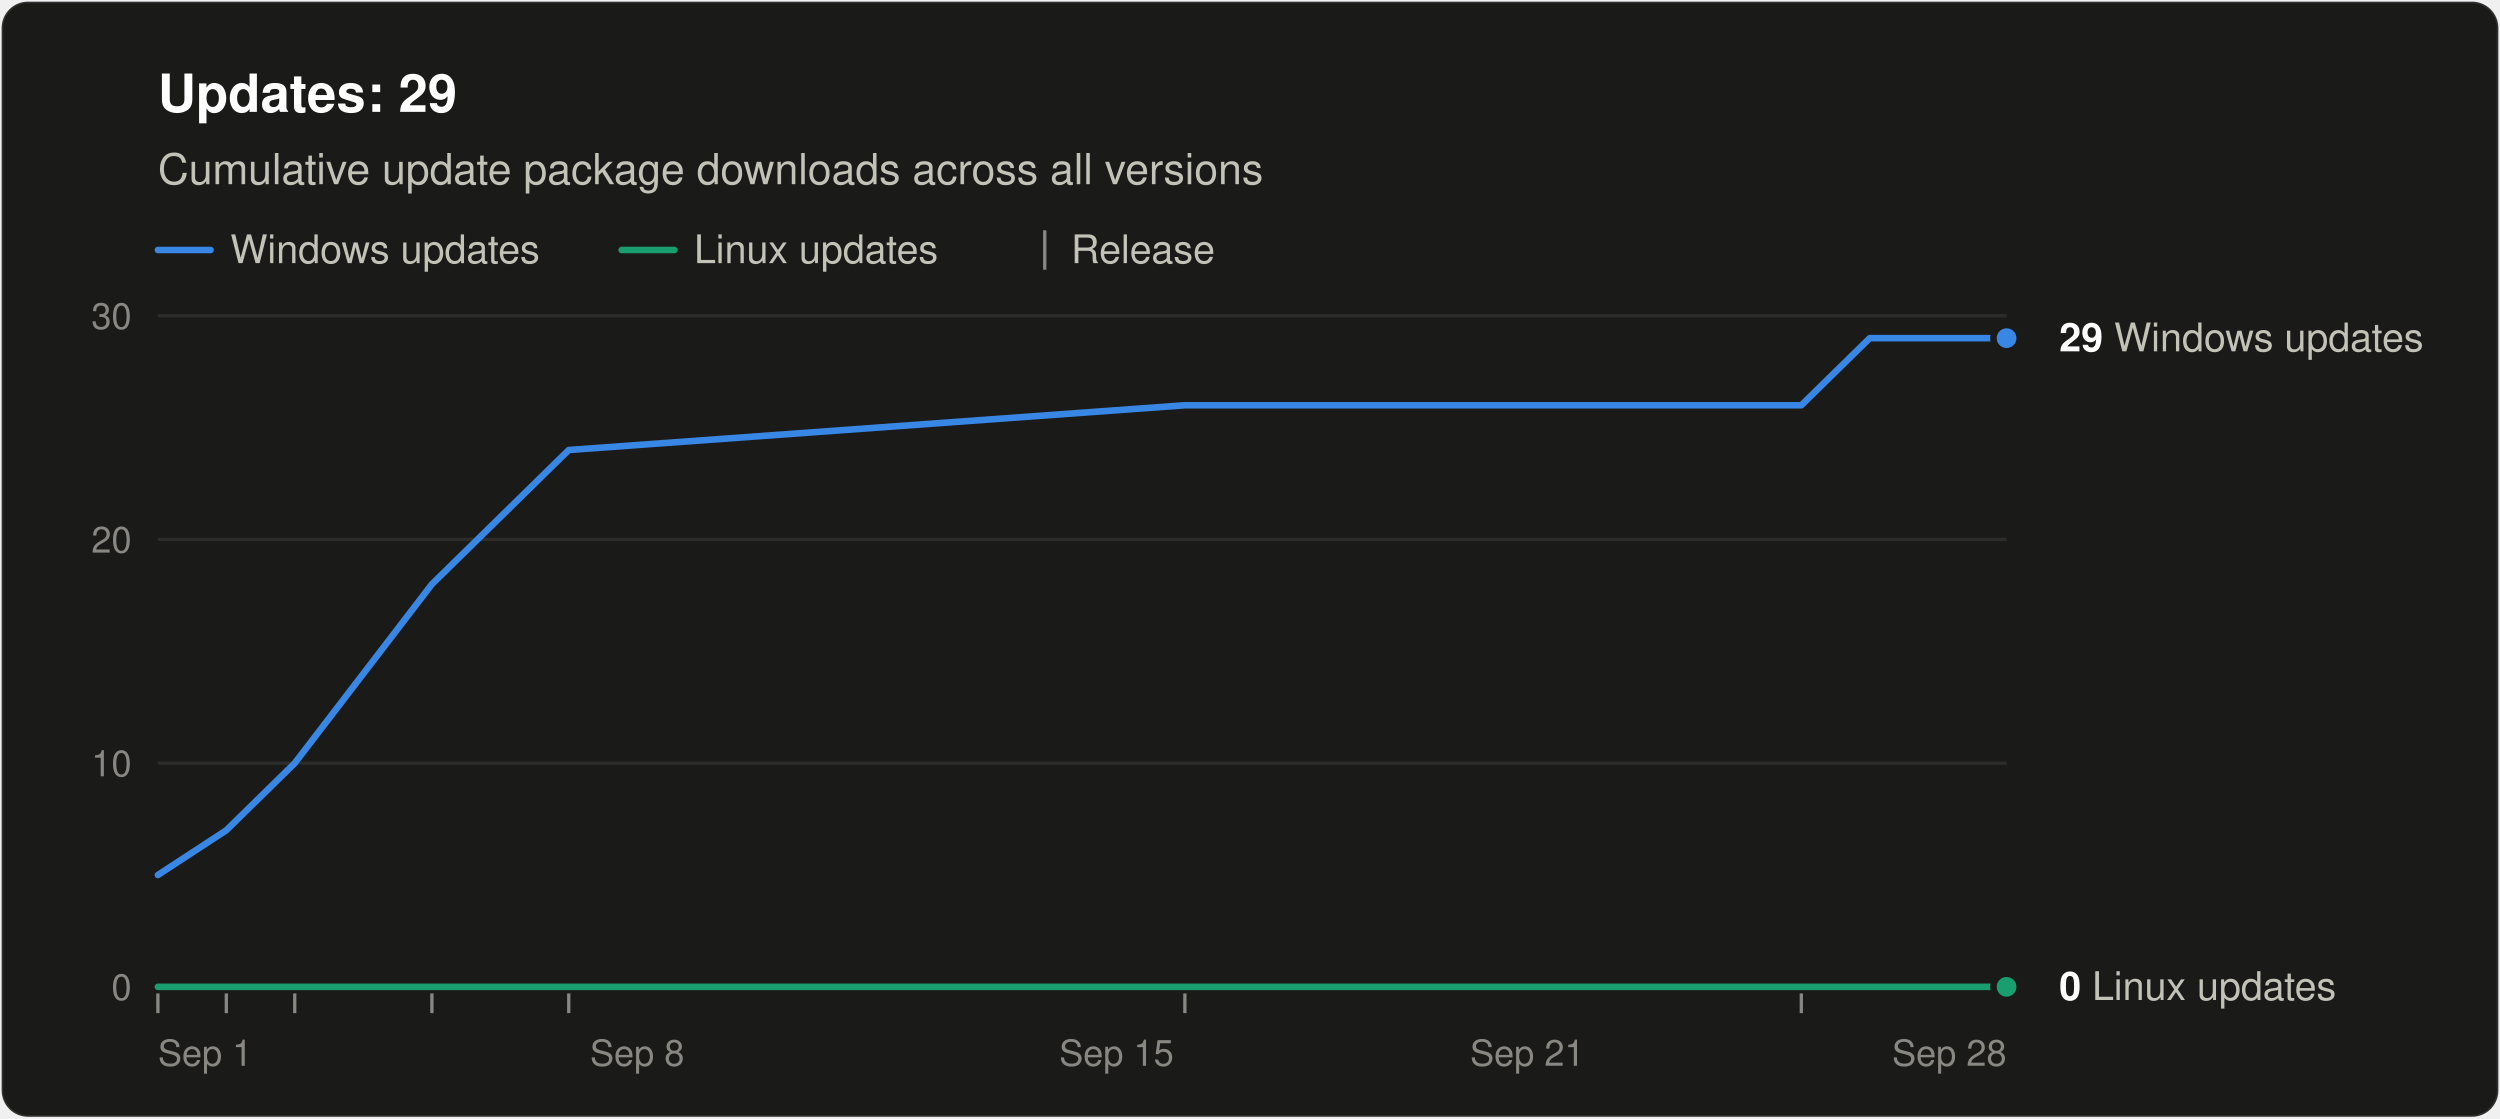
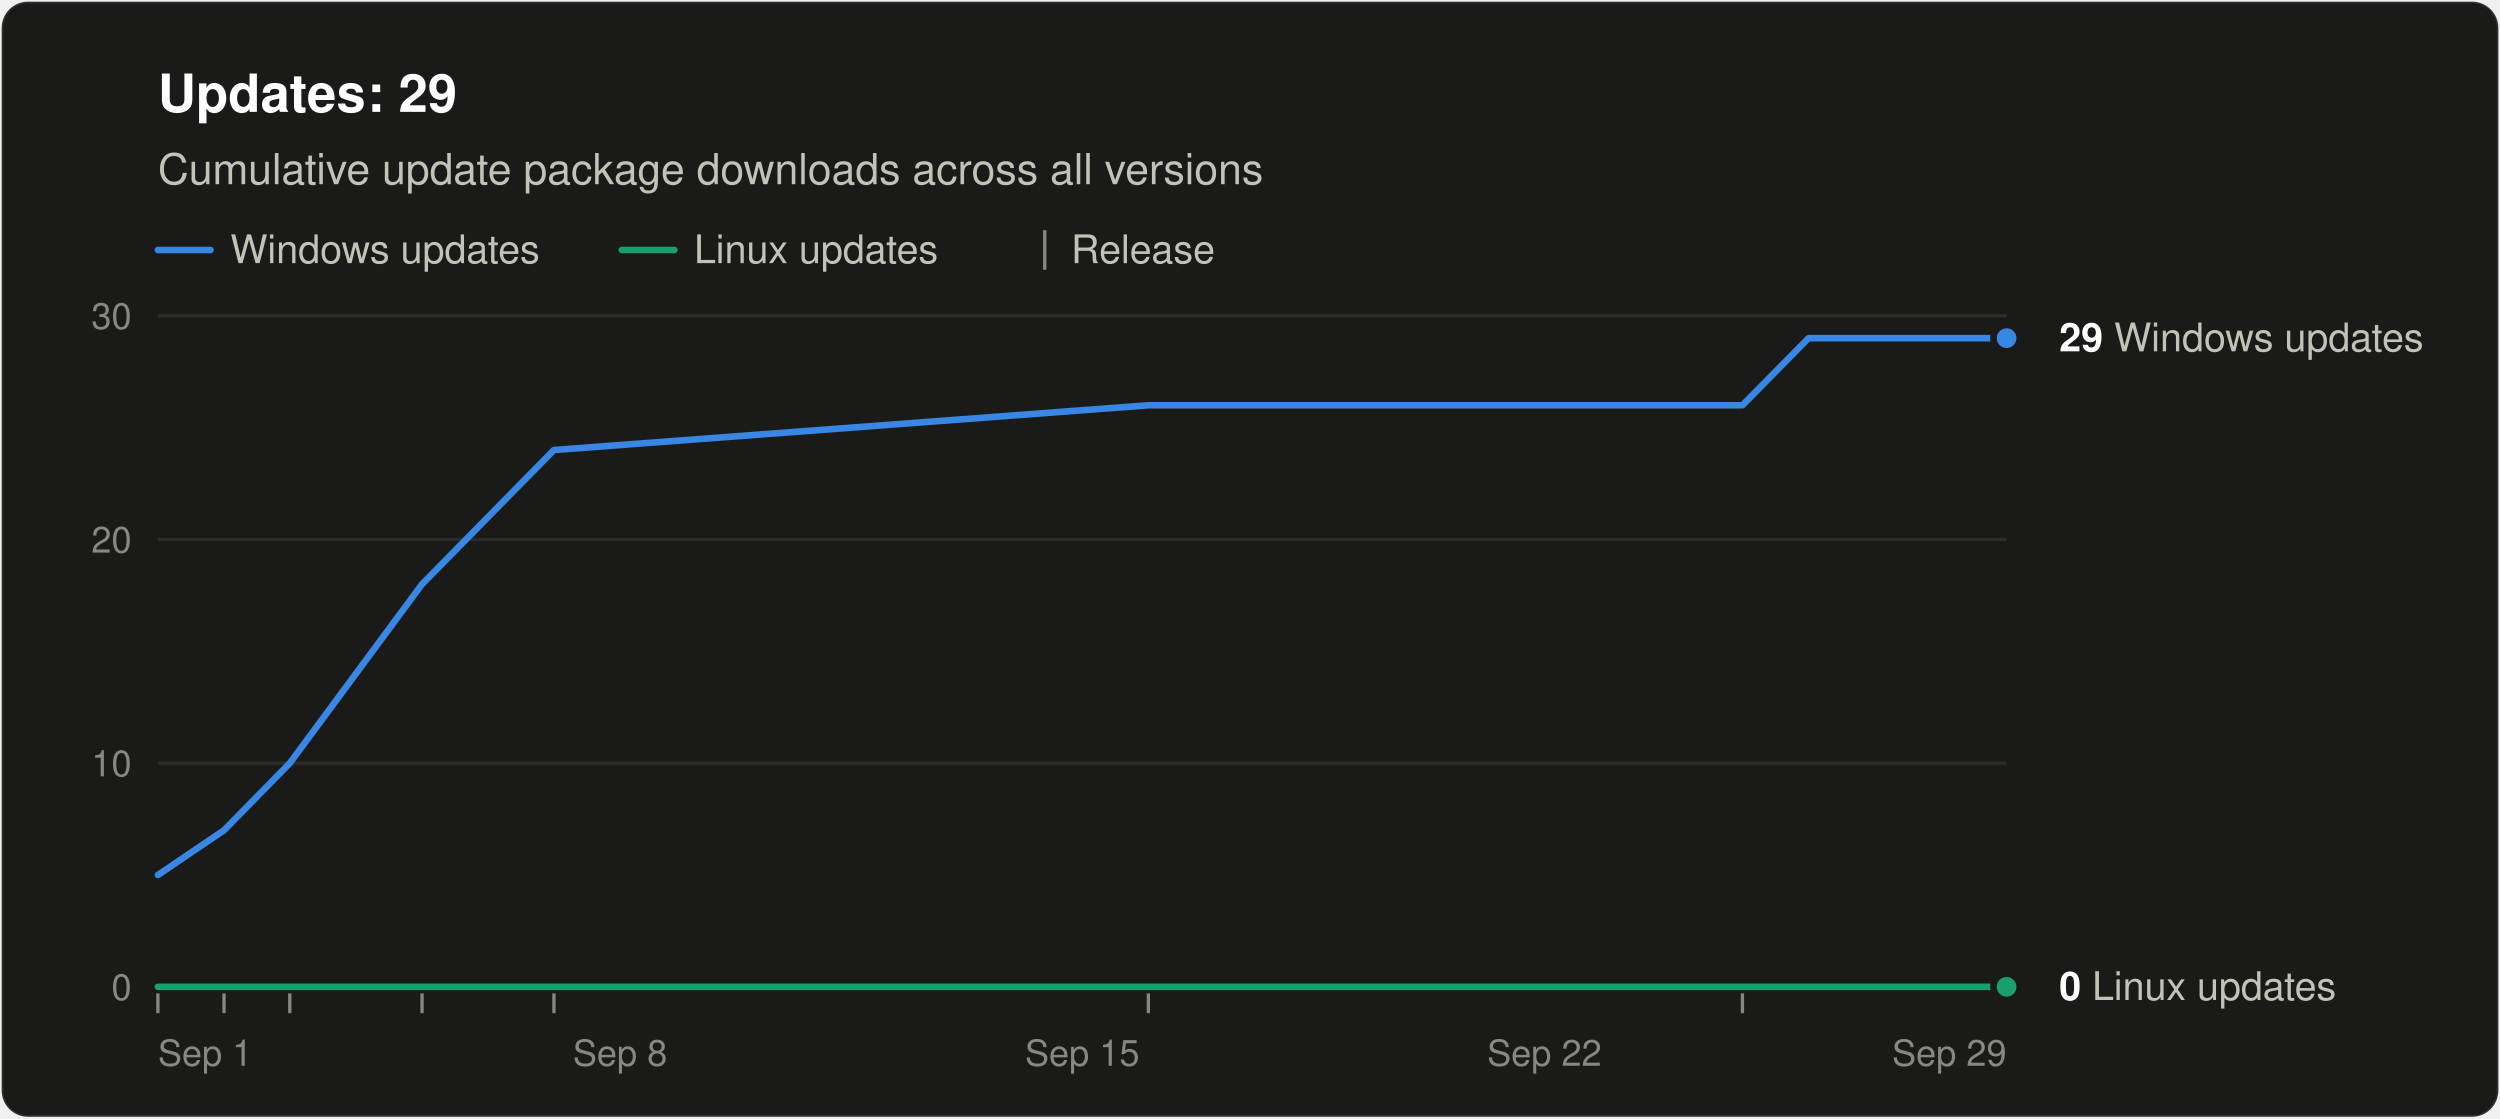
<svg xmlns="http://www.w3.org/2000/svg" width="760" height="340" viewBox="0 0 760 340" role="img" aria-labelledby="title desc" font-family="system-ui, -apple-system, &quot;Segoe UI&quot;, Helvetica, Arial, sans-serif">
  <rect x="0.5" y="0.5" width="759" height="339" rx="8" fill="#1a1a19" stroke="rgba(255,255,255,0.10)" />
  <text x="48" y="34" font-size="16" font-weight="600" fill="#ffffff">Updates: 29</text>
  <text x="48" y="56" font-size="13" fill="#c3c2b7">Cumulative update package downloads across all versions</text>
  <line x1="48" y1="76" x2="64" y2="76" stroke="#3987e5" stroke-width="2" stroke-linecap="round" />
  <text x="70" y="80" font-size="12" fill="#c3c2b7">Windows updates</text>
  <line x1="189.0" y1="76" x2="205.0" y2="76" stroke="#199e70" stroke-width="2" stroke-linecap="round" />
  <text x="211.0" y="80" font-size="12" fill="#c3c2b7">Linux updates</text>
  <line x1="317.6" y1="70" x2="317.6" y2="82" stroke="#898781" />
  <text x="325.6" y="80" font-size="12" fill="#c3c2b7">Release</text>
  <line x1="48" y1="300.0" x2="610" y2="300.0" stroke="#383835" />
  <text x="40" y="304.0" font-size="11" text-anchor="end" fill="#898781" style="font-variant-numeric: tabular-nums">0</text>
  <line x1="48" y1="232.0" x2="610" y2="232.0" stroke="#2c2c2a" />
  <text x="40" y="236.0" font-size="11" text-anchor="end" fill="#898781" style="font-variant-numeric: tabular-nums">10</text>
  <line x1="48" y1="164.0" x2="610" y2="164.0" stroke="#2c2c2a" />
  <text x="40" y="168.0" font-size="11" text-anchor="end" fill="#898781" style="font-variant-numeric: tabular-nums">20</text>
  <line x1="48" y1="96.0" x2="610" y2="96.0" stroke="#2c2c2a" />
  <text x="40" y="100.0" font-size="11" text-anchor="end" fill="#898781" style="font-variant-numeric: tabular-nums">30</text>
  <text x="48.0" y="324" font-size="11" text-anchor="start" fill="#898781">Sep 1</text>
-   <text x="193.7" y="324" font-size="11" text-anchor="middle" fill="#898781">Sep 8</text>
-   <text x="339.4" y="324" font-size="11" text-anchor="middle" fill="#898781">Sep 15</text>
-   <text x="464.3" y="324" font-size="11" text-anchor="middle" fill="#898781">Sep 21</text>
-   <text x="610.0" y="324" font-size="11" text-anchor="end" fill="#898781">Sep 28</text>
+   <text x="188.5" y="324" font-size="11" text-anchor="middle" fill="#898781">Sep 8</text>
+   <text x="329.0" y="324" font-size="11" text-anchor="middle" fill="#898781">Sep 15</text>
+   <text x="469.5" y="324" font-size="11" text-anchor="middle" fill="#898781">Sep 22</text>
+   <text x="610.0" y="324" font-size="11" text-anchor="end" fill="#898781">Sep 29</text>
  <line x1="48.0" y1="302" x2="48.0" y2="308" stroke="#898781" />
-   <line x1="68.8" y1="302" x2="68.8" y2="308" stroke="#898781" />
-   <line x1="89.6" y1="302" x2="89.6" y2="308" stroke="#898781" />
-   <line x1="131.3" y1="302" x2="131.3" y2="308" stroke="#898781" />
-   <line x1="172.9" y1="302" x2="172.9" y2="308" stroke="#898781" />
-   <line x1="360.2" y1="302" x2="360.2" y2="308" stroke="#898781" />
-   <line x1="547.6" y1="302" x2="547.6" y2="308" stroke="#898781" />
-   <polyline points="48.0,266.0 68.8,252.4 89.6,232.0 131.3,177.6 172.9,136.8 360.2,123.2 547.6,123.2 568.4,102.8 589.2,102.8 610.0,102.8" fill="none" stroke="#3987e5" stroke-width="2" stroke-linejoin="round" stroke-linecap="round" />
-   <polyline points="48.0,300.0 68.8,300.0 89.6,300.0 131.3,300.0 172.9,300.0 360.2,300.0 547.6,300.0 568.4,300.0 589.2,300.0 610.0,300.0" fill="none" stroke="#199e70" stroke-width="2" stroke-linejoin="round" stroke-linecap="round" />
+   <line x1="68.1" y1="302" x2="68.1" y2="308" stroke="#898781" />
+   <line x1="88.1" y1="302" x2="88.1" y2="308" stroke="#898781" />
+   <line x1="128.3" y1="302" x2="128.3" y2="308" stroke="#898781" />
+   <line x1="168.4" y1="302" x2="168.4" y2="308" stroke="#898781" />
+   <line x1="349.1" y1="302" x2="349.1" y2="308" stroke="#898781" />
+   <line x1="529.7" y1="302" x2="529.7" y2="308" stroke="#898781" />
+   <polyline points="48.0,266.0 68.1,252.4 88.1,232.0 128.3,177.6 168.4,136.8 349.1,123.2 529.7,123.2 549.8,102.8 569.9,102.8 589.9,102.8 610.0,102.8" fill="none" stroke="#3987e5" stroke-width="2" stroke-linejoin="round" stroke-linecap="round" />
+   <polyline points="48.0,300.0 68.1,300.0 88.1,300.0 128.3,300.0 168.4,300.0 349.1,300.0 529.7,300.0 549.8,300.0 569.9,300.0 589.9,300.0 610.0,300.0" fill="none" stroke="#199e70" stroke-width="2" stroke-linejoin="round" stroke-linecap="round" />
  <circle cx="610.0" cy="102.8" r="4" fill="#3987e5" stroke="#1a1a19" stroke-width="2" />
  <text x="626.0" y="106.8" font-size="12" fill="#c3c2b7">
    <tspan font-weight="600" fill="#ffffff">29</tspan> Windows updates</text>
  <circle cx="610.0" cy="300.0" r="4" fill="#199e70" stroke="#1a1a19" stroke-width="2" />
  <text x="626.0" y="304.0" font-size="12" fill="#c3c2b7">
    <tspan font-weight="600" fill="#ffffff">0</tspan> Linux updates</text>
</svg>
